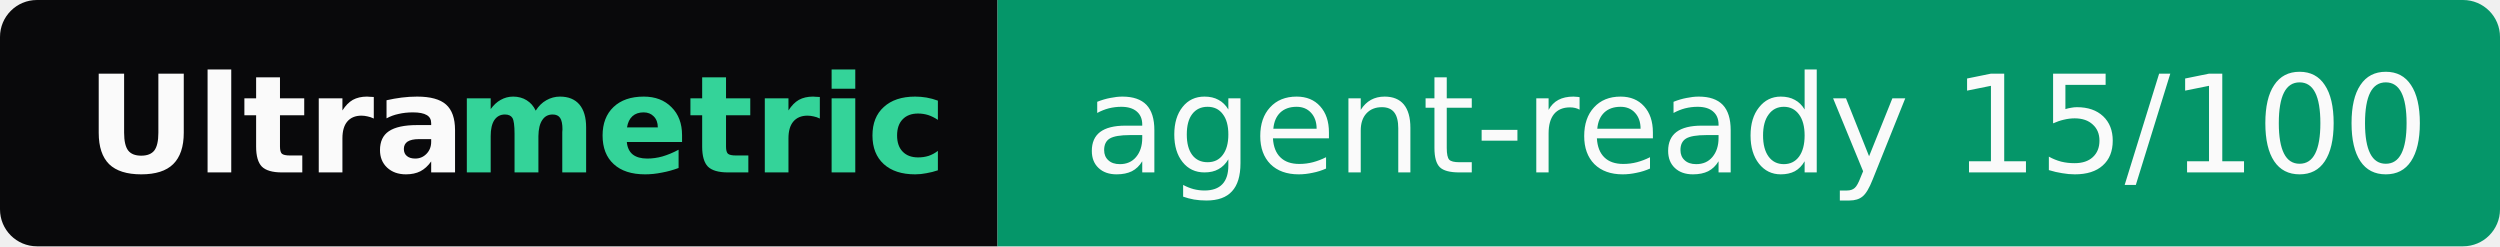
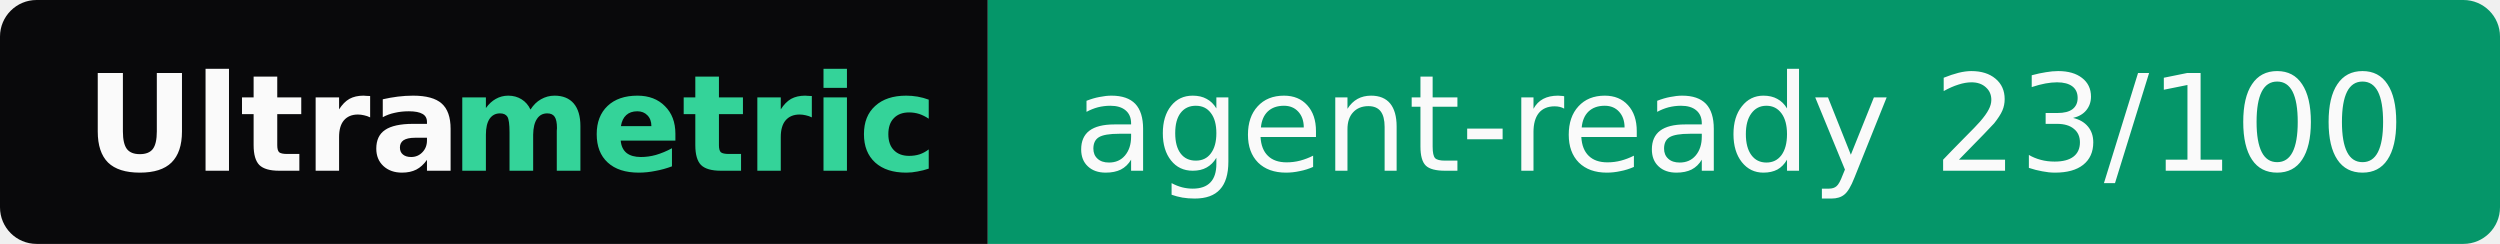
- <svg xmlns="http://www.w3.org/2000/svg" width="203" height="20" role="img" aria-label="Ultrametric: agent-ready 15/100">
+ <svg xmlns="http://www.w3.org/2000/svg" width="205" height="20" role="img" aria-label="Ultrametric: agent-ready 23/100">
  <clipPath id="r">
-     <rect width="203" height="20" rx="3" fill="#fff" />
+     <rect width="205" height="20" rx="3" fill="#fff" />
  </clipPath>
  <g clip-path="url(#r)">
    <rect width="81" height="20" fill="#09090b" />
-     <rect x="81" width="122" height="20" fill="#059669" />
+     <rect x="81" width="124" height="20" fill="#059669" />
  </g>
  <g font-family="Verdana,Geneva,DejaVu Sans,sans-serif" font-size="11">
    <text x="7" y="14" textLength="30" font-weight="bold" fill="#fafafa">Ultra</text>
    <text x="37" y="14" textLength="37" font-weight="bold" fill="#34d399">metric</text>
-     <text x="88" y="14" textLength="108" fill="#fafafa">agent-ready 15/100</text>
+     <text x="88" y="14" textLength="110" fill="#fafafa">agent-ready 23/100</text>
  </g>
</svg>
